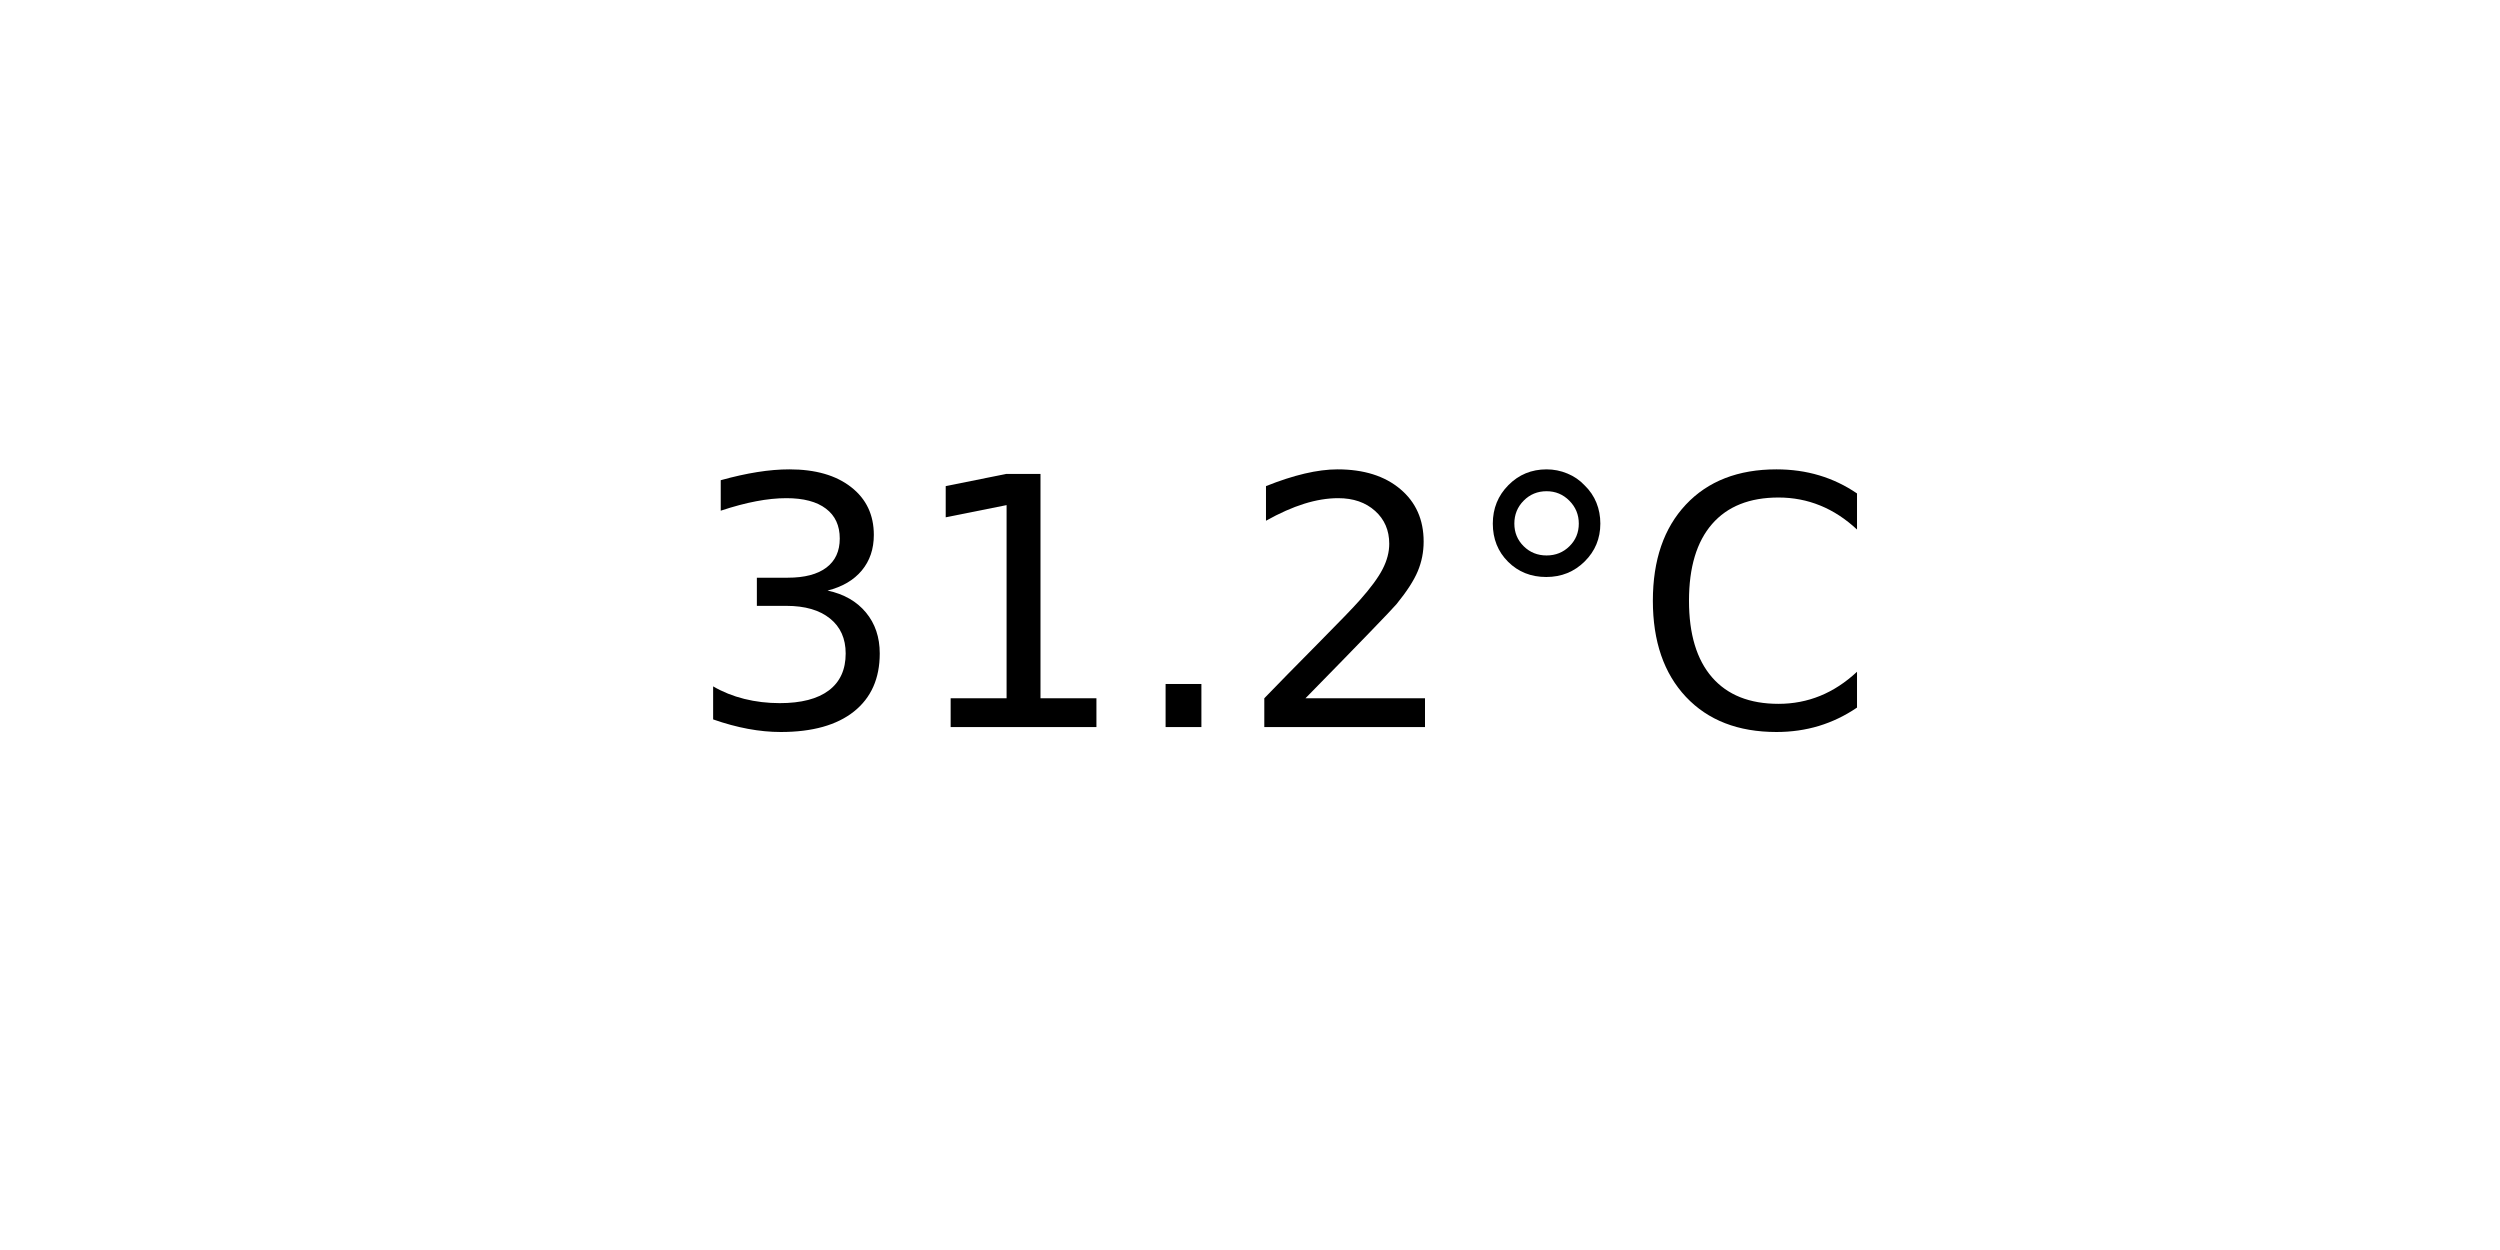
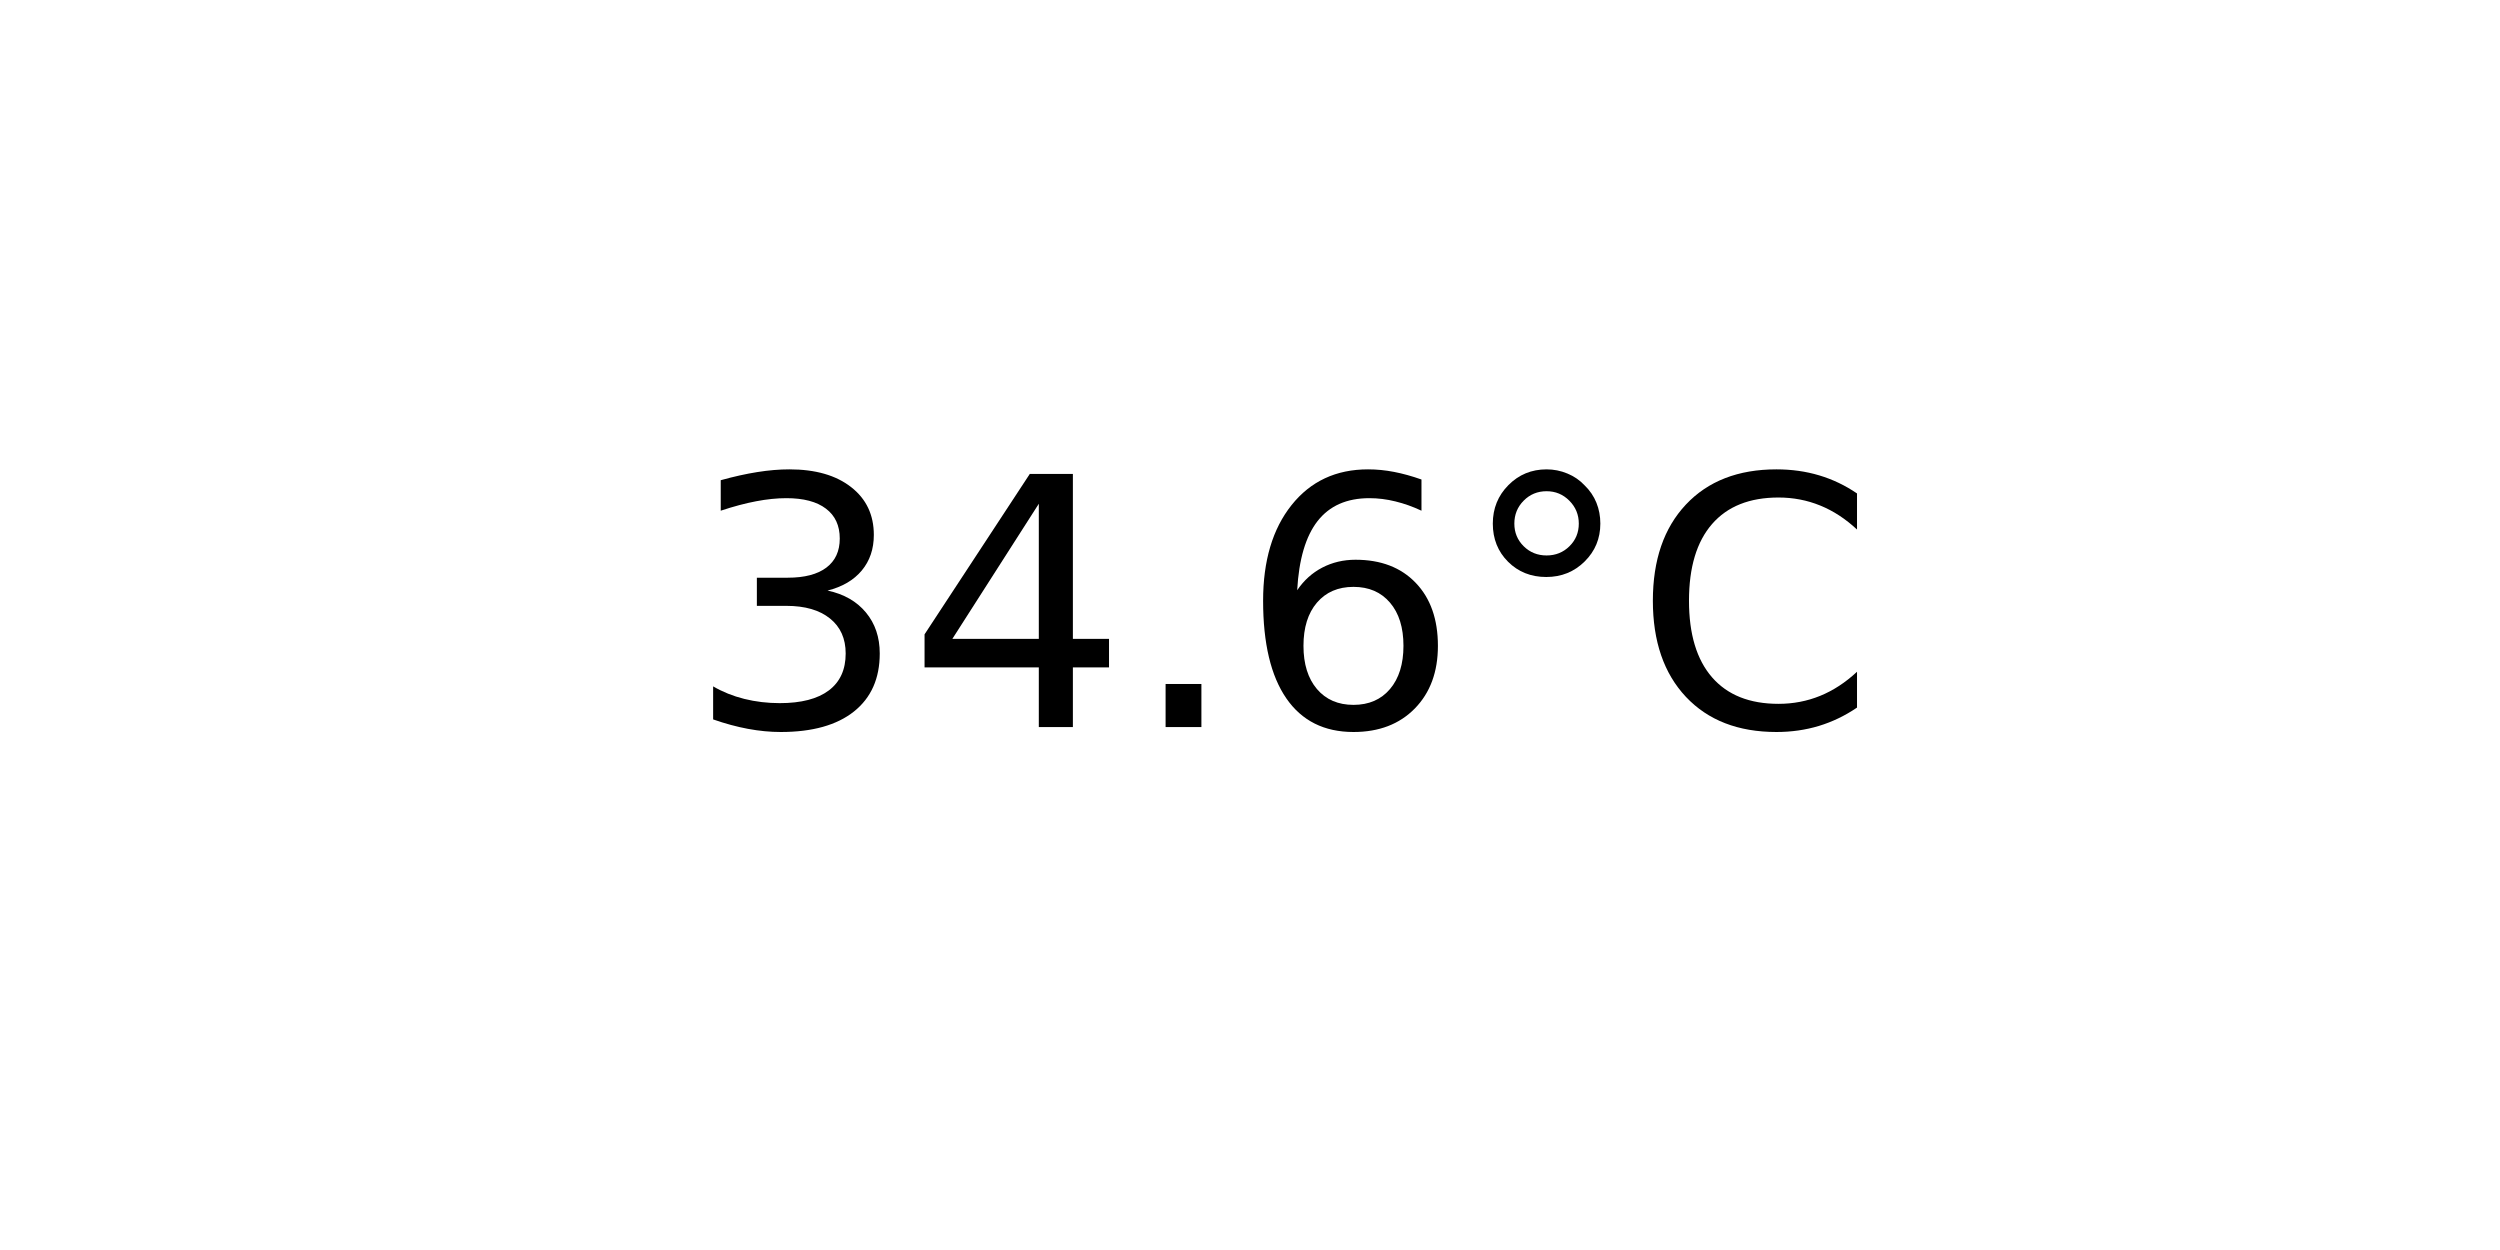
<svg xmlns="http://www.w3.org/2000/svg" xmlns:xlink="http://www.w3.org/1999/xlink" width="72pt" height="36pt" viewBox="0 0 72 36" version="1.1">
  <defs>
    <style type="text/css">*{stroke-linejoin: round; stroke-linecap: butt}</style>
  </defs>
  <g id="figure_1">
    <g id="axes_1">
      <g id="text_1">
        <g transform="translate(19.77578 20.93937) scale(0.1 -0.1)">
          <defs>
            <path id="DejaVuSans-33" d="M 2597 2516  Q 3050 2419 3304 2112  Q 3559 1806 3559 1356  Q 3559 666 3084 287  Q 2609 -91 1734 -91  Q 1441 -91 1130 -33  Q 819 25 488 141  L 488 750  Q 750 597 1062 519  Q 1375 441 1716 441  Q 2309 441 2620 675  Q 2931 909 2931 1356  Q 2931 1769 2642 2001  Q 2353 2234 1838 2234  L 1294 2234  L 1294 2753  L 1863 2753  Q 2328 2753 2575 2939  Q 2822 3125 2822 3475  Q 2822 3834 2567 4026  Q 2313 4219 1838 4219  Q 1578 4219 1281 4162  Q 984 4106 628 3988  L 628 4550  Q 988 4650 1302 4700  Q 1616 4750 1894 4750  Q 2613 4750 3031 4423  Q 3450 4097 3450 3541  Q 3450 3153 3228 2886  Q 3006 2619 2597 2516  z " transform="scale(0.015625)" />
-             <path id="DejaVuSans-31" d="M 794 531  L 1825 531  L 1825 4091  L 703 3866  L 703 4441  L 1819 4666  L 2450 4666  L 2450 531  L 3481 531  L 3481 0  L 794 0  L 794 531  z " transform="scale(0.015625)" />
+             <path id="DejaVuSans-34" d="M 2419 4116  L 825 1625  L 2419 1625  L 2419 4116  z M 2253 4666  L 3047 4666  L 3047 1625  L 3713 1625  L 3713 1100  L 3047 1100  L 3047 0  L 2419 0  L 2419 1100  L 313 1100  L 313 1709  L 2253 4666  z " transform="scale(0.015625)" />
            <path id="DejaVuSans-2e" d="M 684 794  L 1344 794  L 1344 0  L 684 0  L 684 794  z " transform="scale(0.015625)" />
-             <path id="DejaVuSans-32" d="M 1228 531  L 3431 531  L 3431 0  L 469 0  L 469 531  Q 828 903 1448 1529  Q 2069 2156 2228 2338  Q 2531 2678 2651 2914  Q 2772 3150 2772 3378  Q 2772 3750 2511 3984  Q 2250 4219 1831 4219  Q 1534 4219 1204 4116  Q 875 4013 500 3803  L 500 4441  Q 881 4594 1212 4672  Q 1544 4750 1819 4750  Q 2544 4750 2975 4387  Q 3406 4025 3406 3419  Q 3406 3131 3298 2873  Q 3191 2616 2906 2266  Q 2828 2175 2409 1742  Q 1991 1309 1228 531  z " transform="scale(0.015625)" />
+             <path id="DejaVuSans-36" d="M 2113 2584  Q 1688 2584 1439 2293  Q 1191 2003 1191 1497  Q 1191 994 1439 701  Q 1688 409 2113 409  Q 2538 409 2786 701  Q 3034 994 3034 1497  Q 3034 2003 2786 2293  Q 2538 2584 2113 2584  z M 3366 4563  L 3366 3988  Q 3128 4100 2886 4159  Q 2644 4219 2406 4219  Q 1781 4219 1451 3797  Q 1122 3375 1075 2522  Q 1259 2794 1537 2939  Q 1816 3084 2150 3084  Q 2853 3084 3261 2657  Q 3669 2231 3669 1497  Q 3669 778 3244 343  Q 2819 -91 2113 -91  Q 1303 -91 875 529  Q 447 1150 447 2328  Q 447 3434 972 4092  Q 1497 4750 2381 4750  Q 2619 4750 2861 4703  Q 3103 4656 3366 4563  z " transform="scale(0.015625)" />
            <path id="DejaVuSans-b0" d="M 1600 4347  Q 1350 4347 1178 4173  Q 1006 4000 1006 3750  Q 1006 3503 1178 3333  Q 1350 3163 1600 3163  Q 1850 3163 2022 3333  Q 2194 3503 2194 3750  Q 2194 3997 2020 4172  Q 1847 4347 1600 4347  z M 1600 4750  Q 1800 4750 1984 4673  Q 2169 4597 2303 4453  Q 2447 4313 2519 4134  Q 2591 3956 2591 3750  Q 2591 3338 2302 3052  Q 2013 2766 1594 2766  Q 1172 2766 890 3047  Q 609 3328 609 3750  Q 609 4169 896 4459  Q 1184 4750 1600 4750  z " transform="scale(0.015625)" />
            <path id="DejaVuSans-43" d="M 4122 4306  L 4122 3641  Q 3803 3938 3442 4084  Q 3081 4231 2675 4231  Q 1875 4231 1450 3742  Q 1025 3253 1025 2328  Q 1025 1406 1450 917  Q 1875 428 2675 428  Q 3081 428 3442 575  Q 3803 722 4122 1019  L 4122 359  Q 3791 134 3420 21  Q 3050 -91 2638 -91  Q 1578 -91 968 557  Q 359 1206 359 2328  Q 359 3453 968 4101  Q 1578 4750 2638 4750  Q 3056 4750 3426 4639  Q 3797 4528 4122 4306  z " transform="scale(0.015625)" />
          </defs>
          <use xlink:href="#DejaVuSans-33" />
-           <use xlink:href="#DejaVuSans-31" x="63.623" />
+           <use xlink:href="#DejaVuSans-34" x="63.623" />
          <use xlink:href="#DejaVuSans-2e" x="127.246" />
-           <use xlink:href="#DejaVuSans-32" x="159.033" />
+           <use xlink:href="#DejaVuSans-36" x="159.033" />
          <use xlink:href="#DejaVuSans-b0" x="222.656" />
          <use xlink:href="#DejaVuSans-43" x="272.656" />
        </g>
      </g>
    </g>
  </g>
</svg>
